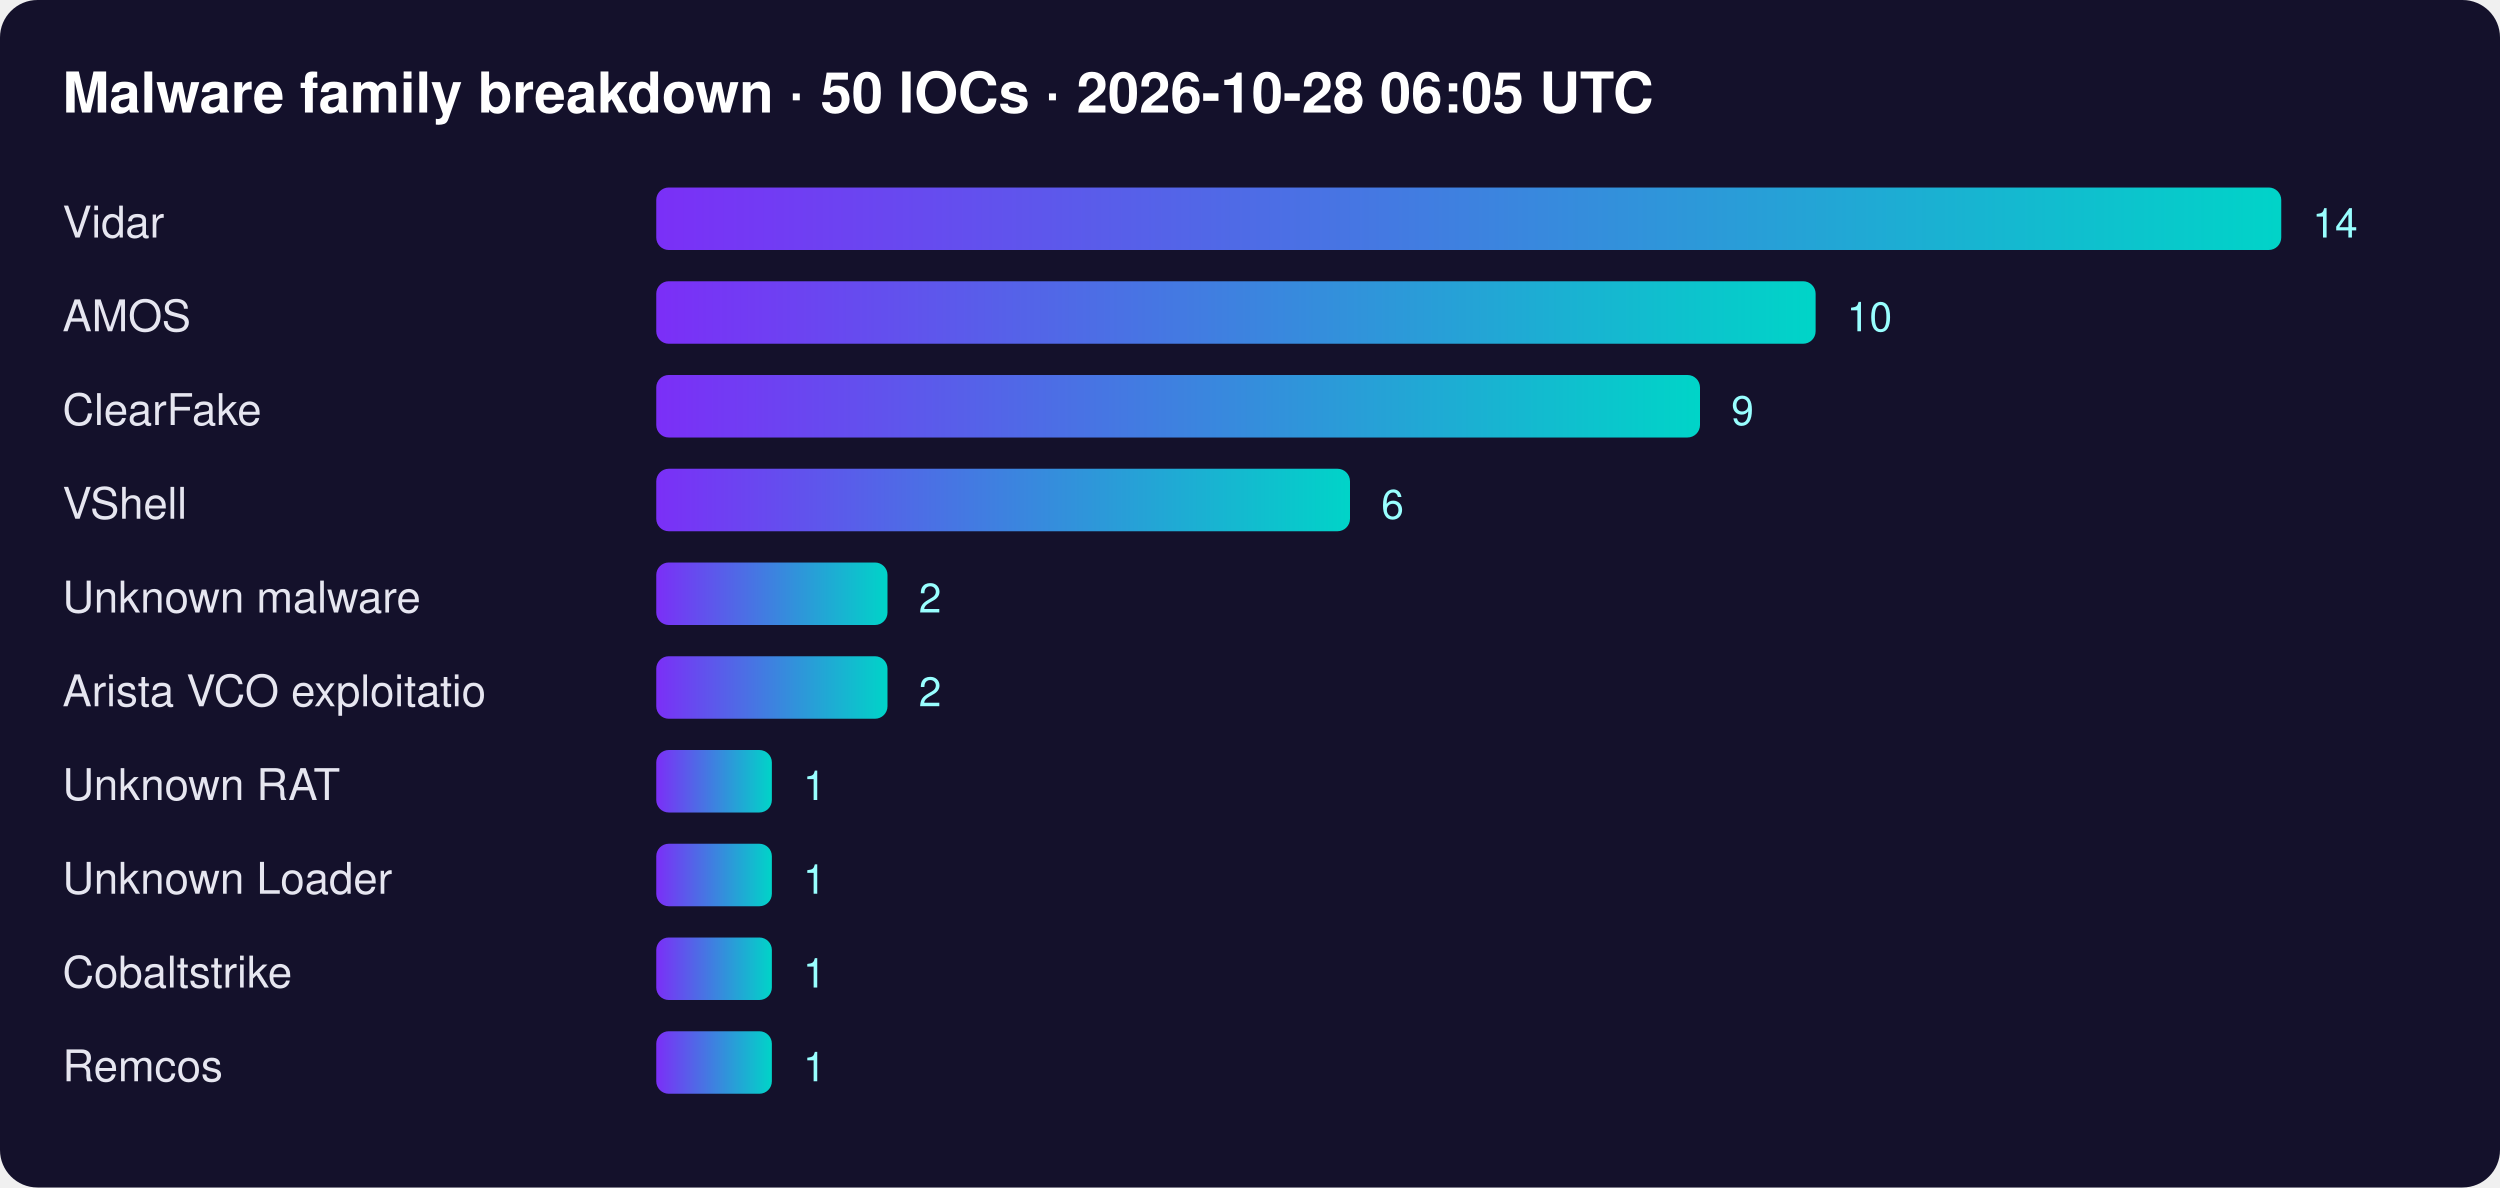
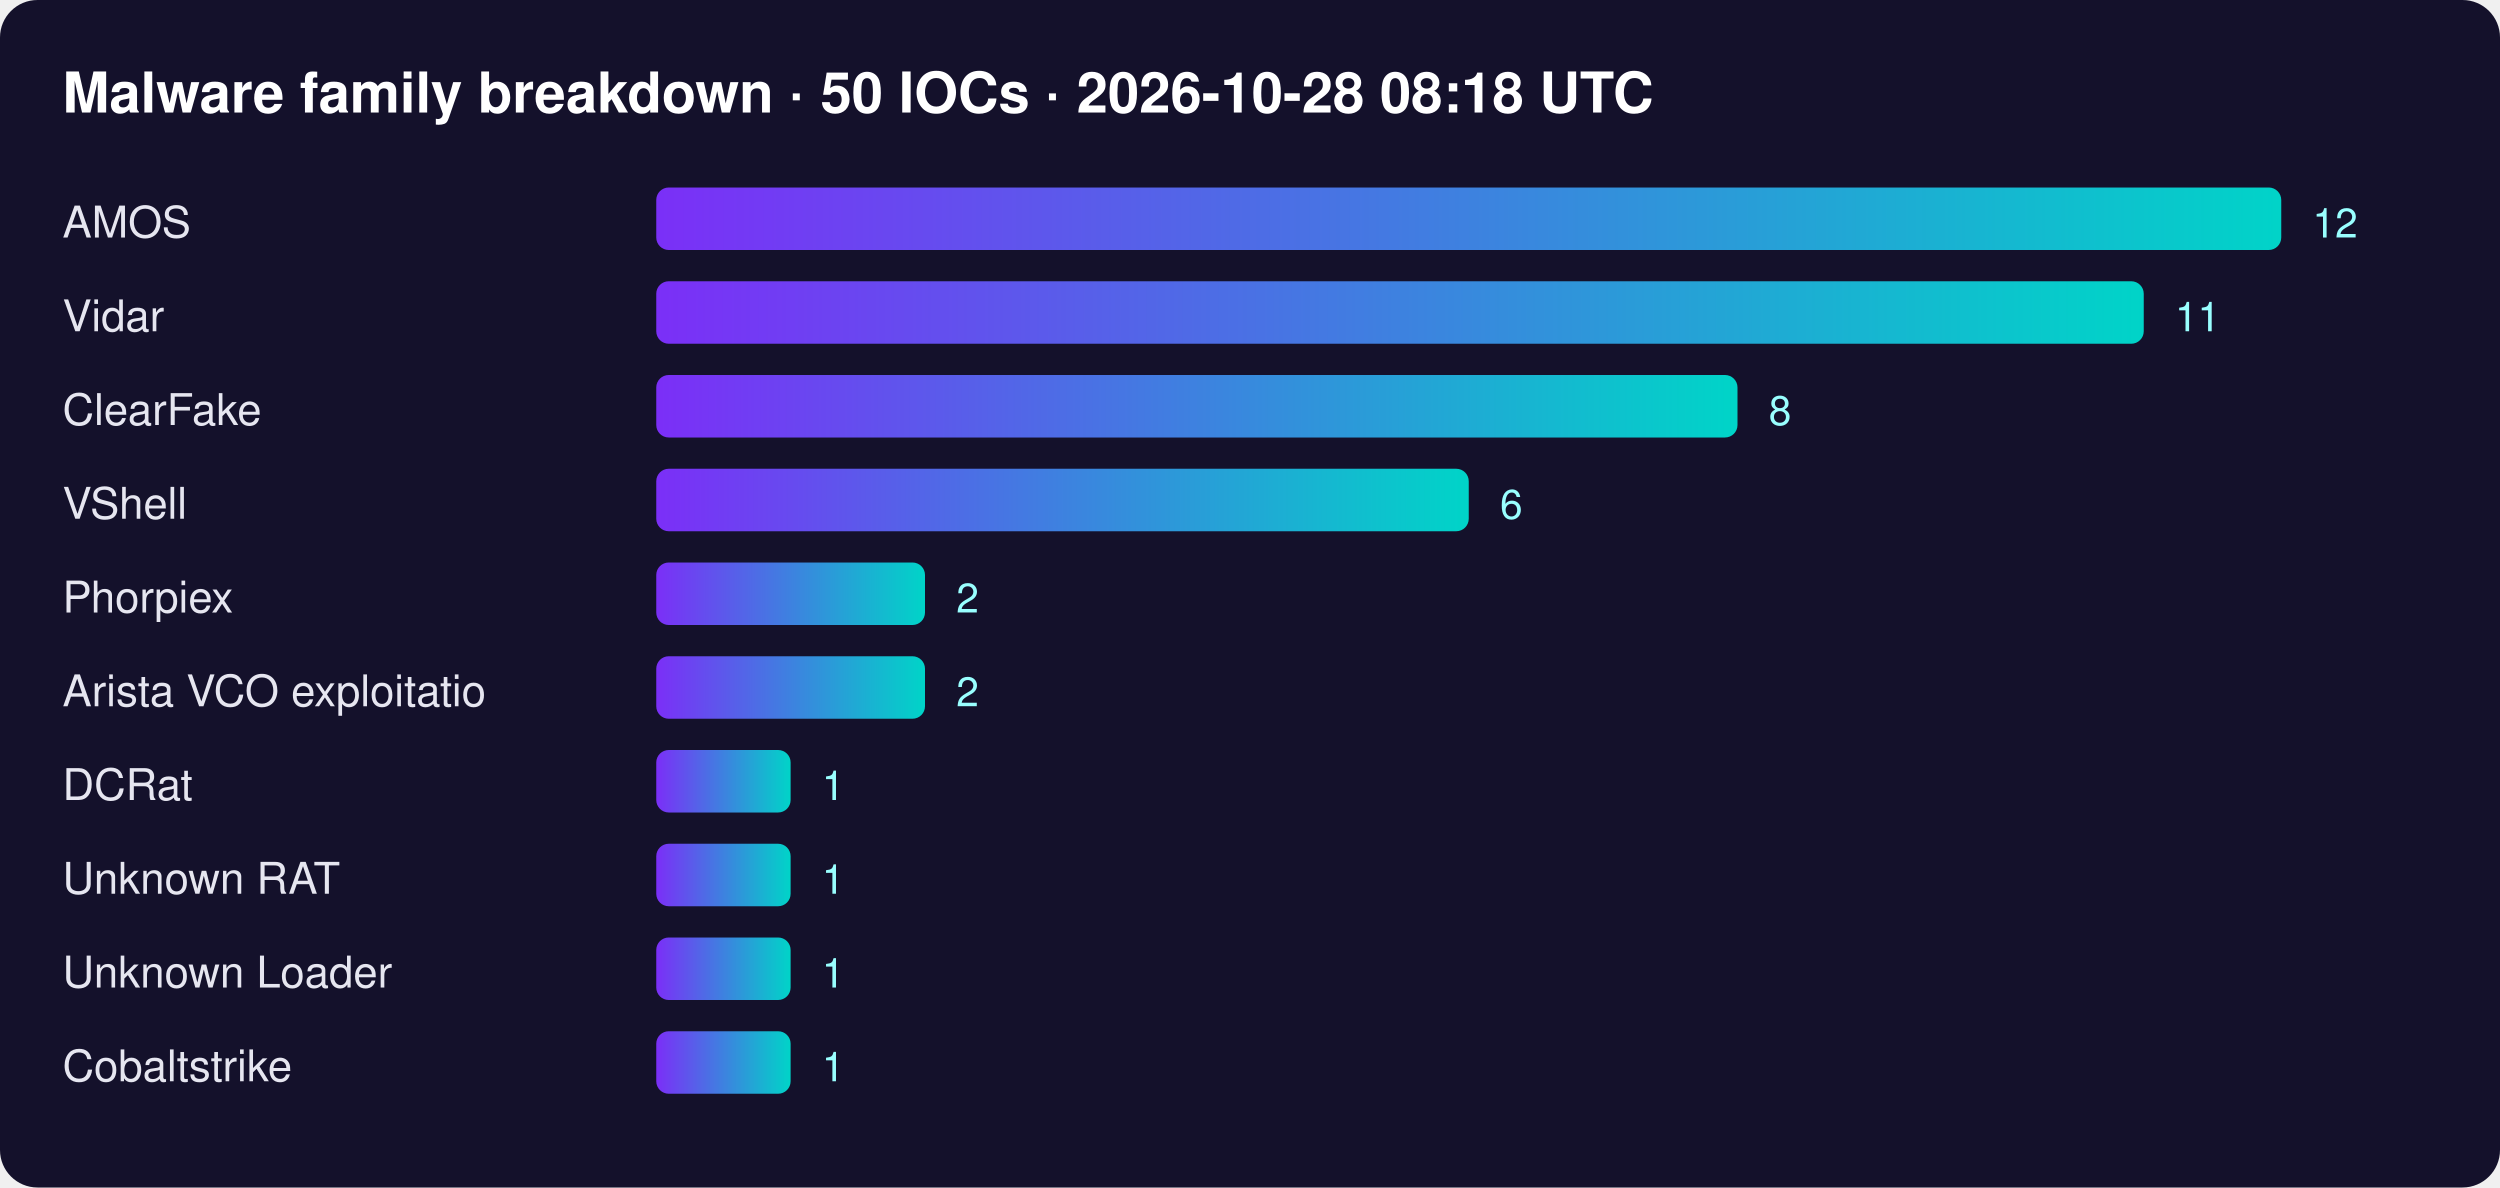
<svg xmlns="http://www.w3.org/2000/svg" width="800" height="380" font-family="Segoe UI,Helvetica,Arial,sans-serif">
  <defs>
    <linearGradient id="g">
      <stop offset="0" stop-color="#7b2ff7" />
      <stop offset="1" stop-color="#00d4c8" />
    </linearGradient>
  </defs>
  <rect width="100%" height="100%" rx="12" fill="#14112b" />
-   <text x="20" y="36" fill="#fff" font-size="18" font-weight="700">Malware family breakdown · 50 IOCs · 2026-10-28 06:05 UTC</text>
-   <text x="20" y="76" fill="#e6e6f0" font-size="14">Vidar</text>
+   <text x="20" y="36" fill="#fff" font-size="18" font-weight="700">Malware family breakdown · 50 IOCs · 2026-10-28 08:18 UTC</text>
+   <text x="20" y="76" fill="#e6e6f0" font-size="14">AMOS</text>
  <rect x="210" y="60" width="520" height="20" rx="4" fill="url(#g)" />
-   <text x="740" y="76" fill="#9ff" font-size="13">14</text>
-   <text x="20" y="106" fill="#e6e6f0" font-size="14">AMOS</text>
-   <rect x="210" y="90" width="371" height="20" rx="4" fill="url(#g)" />
-   <text x="591" y="106" fill="#9ff" font-size="13">10</text>
+   <text x="740" y="76" fill="#9ff" font-size="13">12</text>
+   <text x="20" y="106" fill="#e6e6f0" font-size="14">Vidar</text>
+   <rect x="210" y="90" width="476" height="20" rx="4" fill="url(#g)" />
+   <text x="696" y="106" fill="#9ff" font-size="13">11</text>
  <text x="20" y="136" fill="#e6e6f0" font-size="14">ClearFake</text>
-   <rect x="210" y="120" width="334" height="20" rx="4" fill="url(#g)" />
-   <text x="554" y="136" fill="#9ff" font-size="13">9</text>
+   <rect x="210" y="120" width="346" height="20" rx="4" fill="url(#g)" />
+   <text x="566" y="136" fill="#9ff" font-size="13">8</text>
  <text x="20" y="166" fill="#e6e6f0" font-size="14">VShell</text>
-   <rect x="210" y="150" width="222" height="20" rx="4" fill="url(#g)" />
-   <text x="442" y="166" fill="#9ff" font-size="13">6</text>
-   <text x="20" y="196" fill="#e6e6f0" font-size="14">Unknown malware</text>
-   <rect x="210" y="180" width="74" height="20" rx="4" fill="url(#g)" />
-   <text x="294" y="196" fill="#9ff" font-size="13">2</text>
+   <rect x="210" y="150" width="260" height="20" rx="4" fill="url(#g)" />
+   <text x="480" y="166" fill="#9ff" font-size="13">6</text>
+   <text x="20" y="196" fill="#e6e6f0" font-size="14">Phorpiex</text>
+   <rect x="210" y="180" width="86" height="20" rx="4" fill="url(#g)" />
+   <text x="306" y="196" fill="#9ff" font-size="13">2</text>
  <text x="20" y="226" fill="#e6e6f0" font-size="14">Arista VCO exploitatio</text>
-   <rect x="210" y="210" width="74" height="20" rx="4" fill="url(#g)" />
-   <text x="294" y="226" fill="#9ff" font-size="13">2</text>
-   <text x="20" y="256" fill="#e6e6f0" font-size="14">Unknown RAT</text>
-   <rect x="210" y="240" width="37" height="20" rx="4" fill="url(#g)" />
-   <text x="257" y="256" fill="#9ff" font-size="13">1</text>
-   <text x="20" y="286" fill="#e6e6f0" font-size="14">Unknown Loader</text>
-   <rect x="210" y="270" width="37" height="20" rx="4" fill="url(#g)" />
-   <text x="257" y="286" fill="#9ff" font-size="13">1</text>
-   <text x="20" y="316" fill="#e6e6f0" font-size="14">Cobaltstrike</text>
-   <rect x="210" y="300" width="37" height="20" rx="4" fill="url(#g)" />
-   <text x="257" y="316" fill="#9ff" font-size="13">1</text>
-   <text x="20" y="346" fill="#e6e6f0" font-size="14">Remcos</text>
-   <rect x="210" y="330" width="37" height="20" rx="4" fill="url(#g)" />
-   <text x="257" y="346" fill="#9ff" font-size="13">1</text>
+   <rect x="210" y="210" width="86" height="20" rx="4" fill="url(#g)" />
+   <text x="306" y="226" fill="#9ff" font-size="13">2</text>
+   <text x="20" y="256" fill="#e6e6f0" font-size="14">DCRat</text>
+   <rect x="210" y="240" width="43" height="20" rx="4" fill="url(#g)" />
+   <text x="263" y="256" fill="#9ff" font-size="13">1</text>
+   <text x="20" y="286" fill="#e6e6f0" font-size="14">Unknown RAT</text>
+   <rect x="210" y="270" width="43" height="20" rx="4" fill="url(#g)" />
+   <text x="263" y="286" fill="#9ff" font-size="13">1</text>
+   <text x="20" y="316" fill="#e6e6f0" font-size="14">Unknown Loader</text>
+   <rect x="210" y="300" width="43" height="20" rx="4" fill="url(#g)" />
+   <text x="263" y="316" fill="#9ff" font-size="13">1</text>
+   <text x="20" y="346" fill="#e6e6f0" font-size="14">Cobaltstrike</text>
+   <rect x="210" y="330" width="43" height="20" rx="4" fill="url(#g)" />
+   <text x="263" y="346" fill="#9ff" font-size="13">1</text>
</svg>
